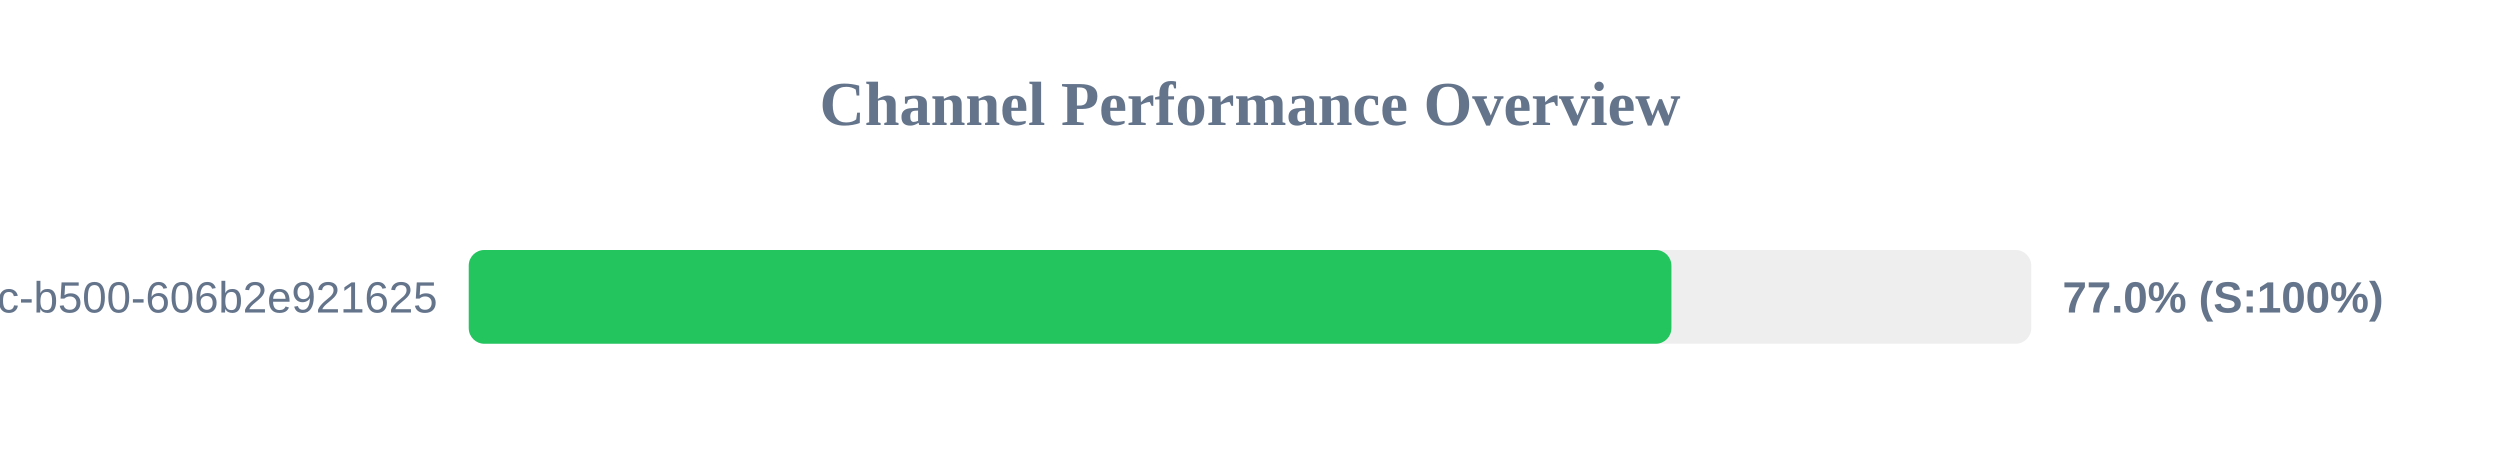
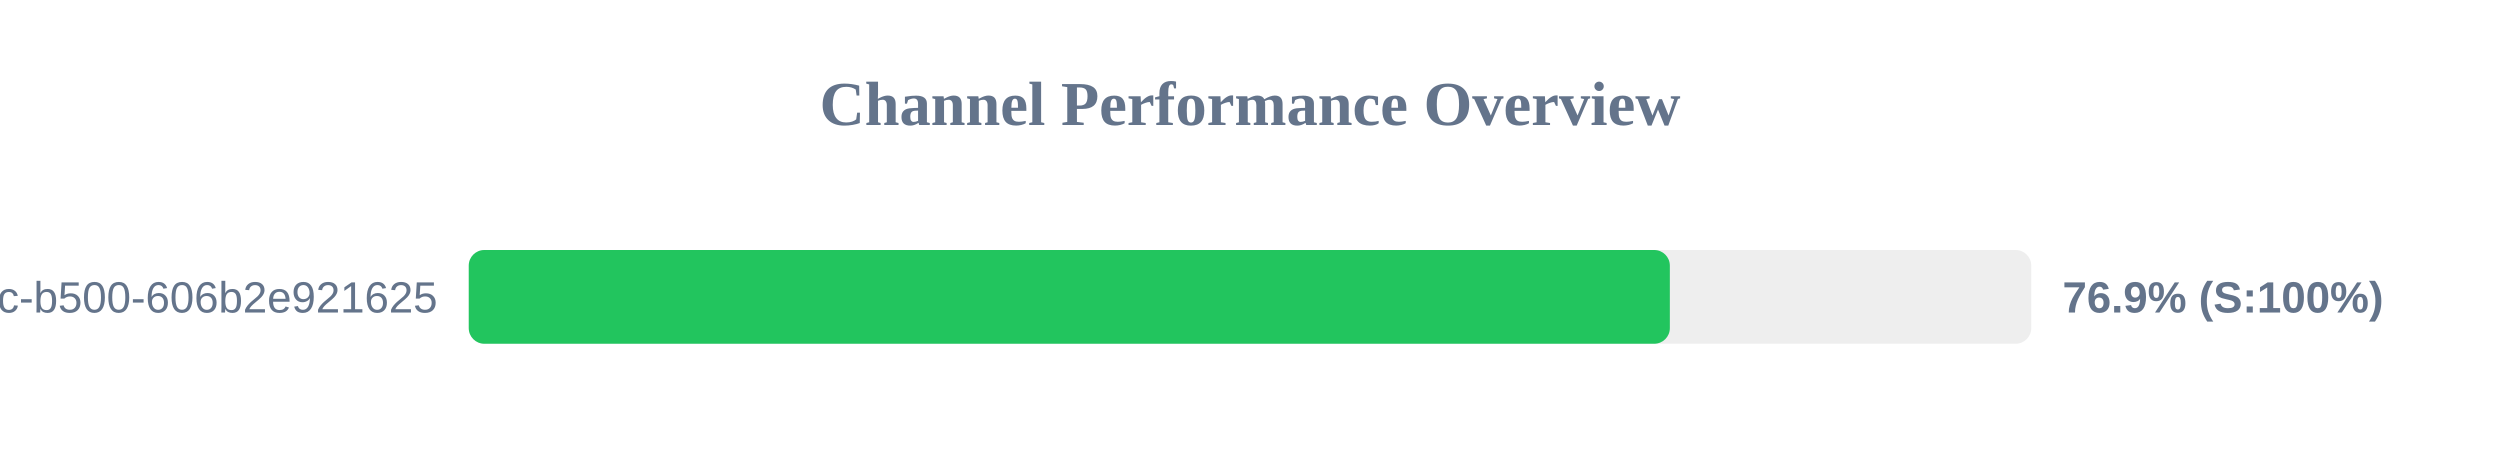
<svg xmlns="http://www.w3.org/2000/svg" width="800" height="150" version="1.1">
  <style>
        .row { font: 14px Arial; fill: #64748b; }
        .score { font: bold 14px Arial; fill: #64748b; }
    </style>
  <text x="400" y="40" text-anchor="middle" font-size="20px" font-weight="bold" fill="#64748b">Channel Performance Overview</text>
  <rect x="150" y="80" width="500" height="30" fill="#eee" rx="5" />
-   <rect x="150" y="80" width="384.85" height="30" fill="#22c55e" rx="5" />
+   <rect x="150" y="80" width="384.35" height="30" fill="#22c55e" rx="5" />
  <text x="140" y="100" text-anchor="end" class="row">?uuid=f901861b-6491-450c-b500-606b2e921625</text>
-   <text x="660" y="100" text-anchor="start" class="score">77.0% (S:100%)</text>
+   <text x="660" y="100" text-anchor="start" class="score">76.9% (S:100%)</text>
</svg>
